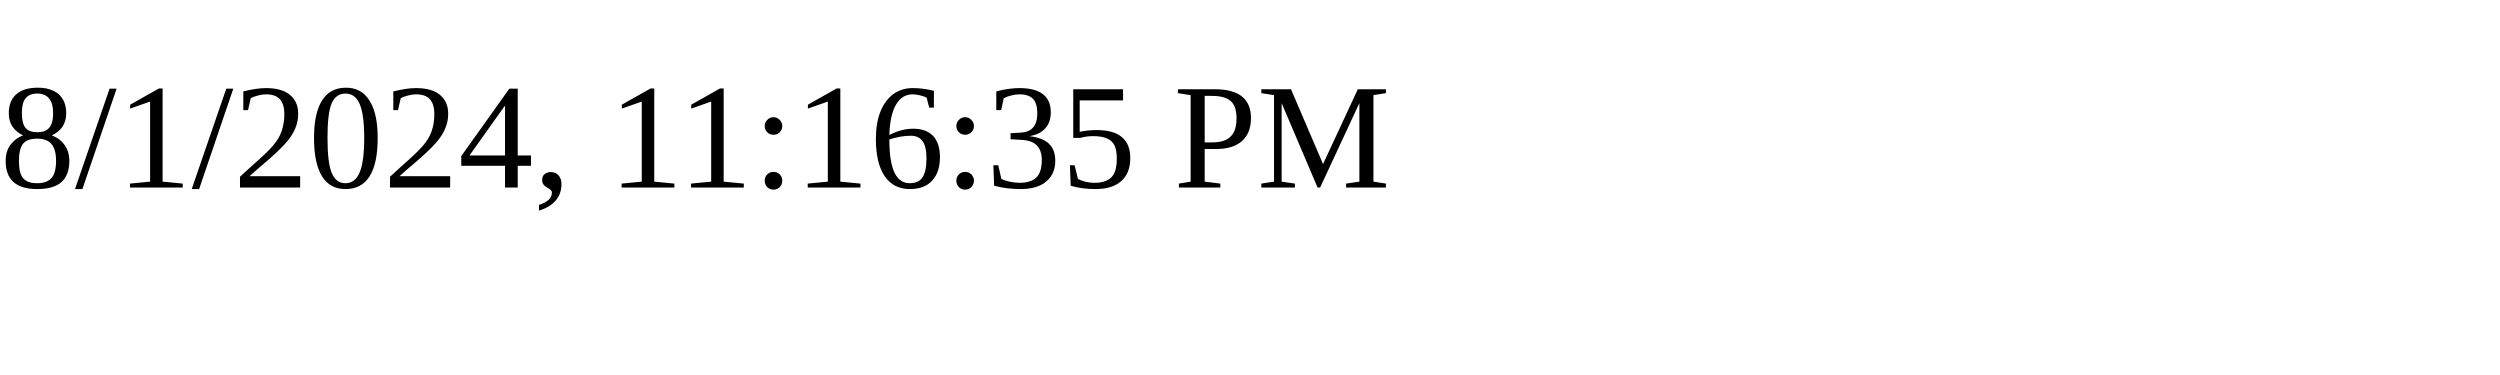
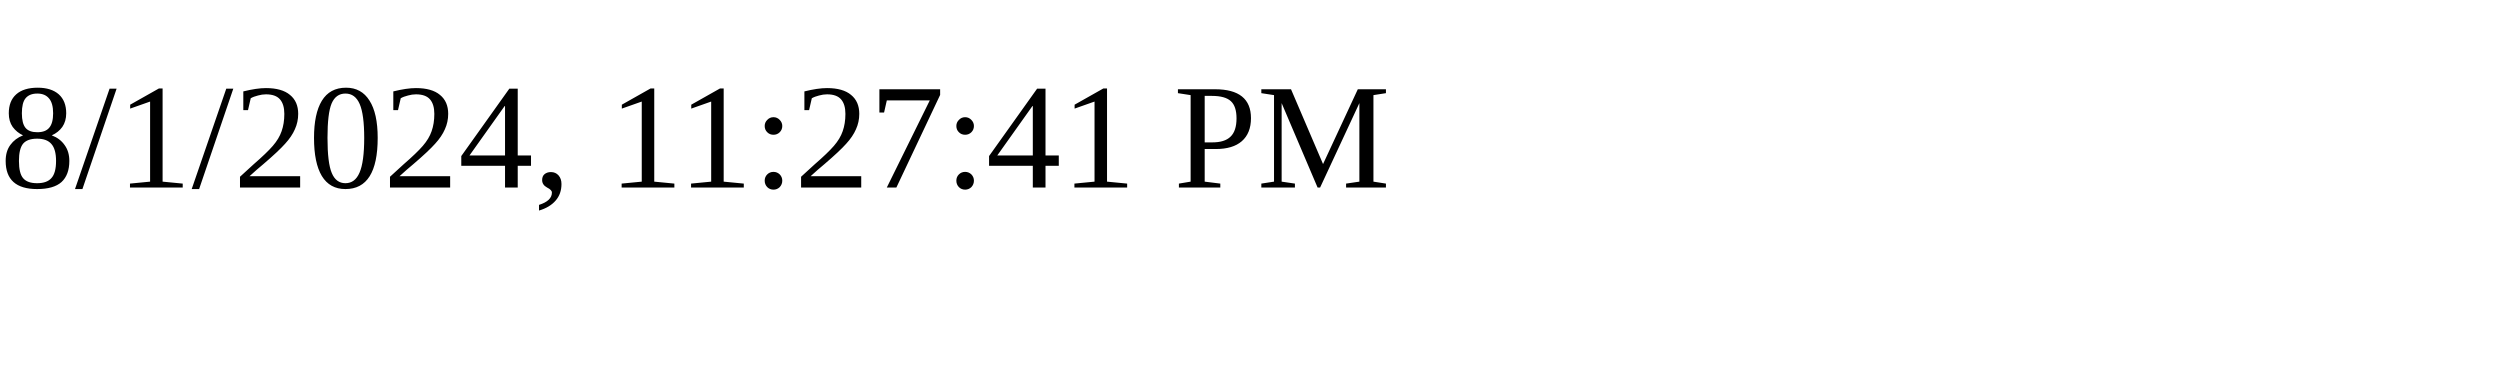
<svg xmlns="http://www.w3.org/2000/svg" height="30" width="200">
-   <text x="0" y="15">8/1/2024, 11:16:35 PM</text>
+   <text x="0" y="15">8/1/2024, 11:27:41 PM</text>
</svg>
